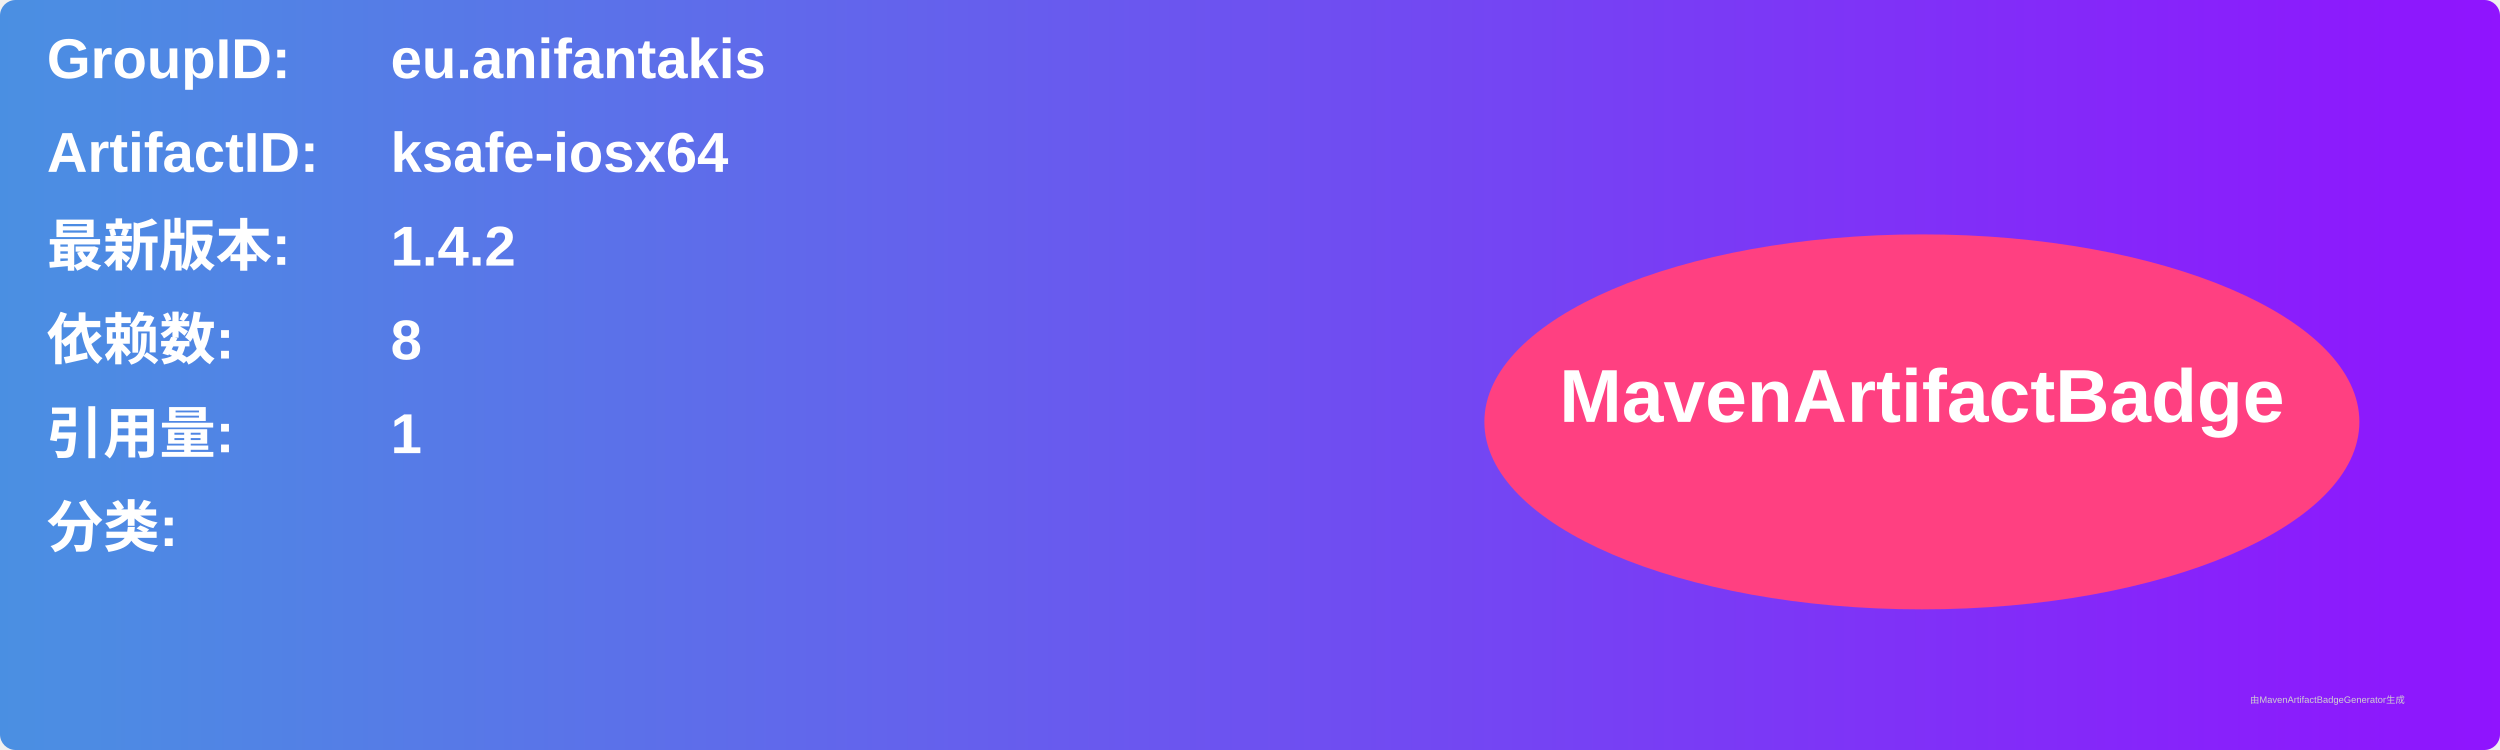
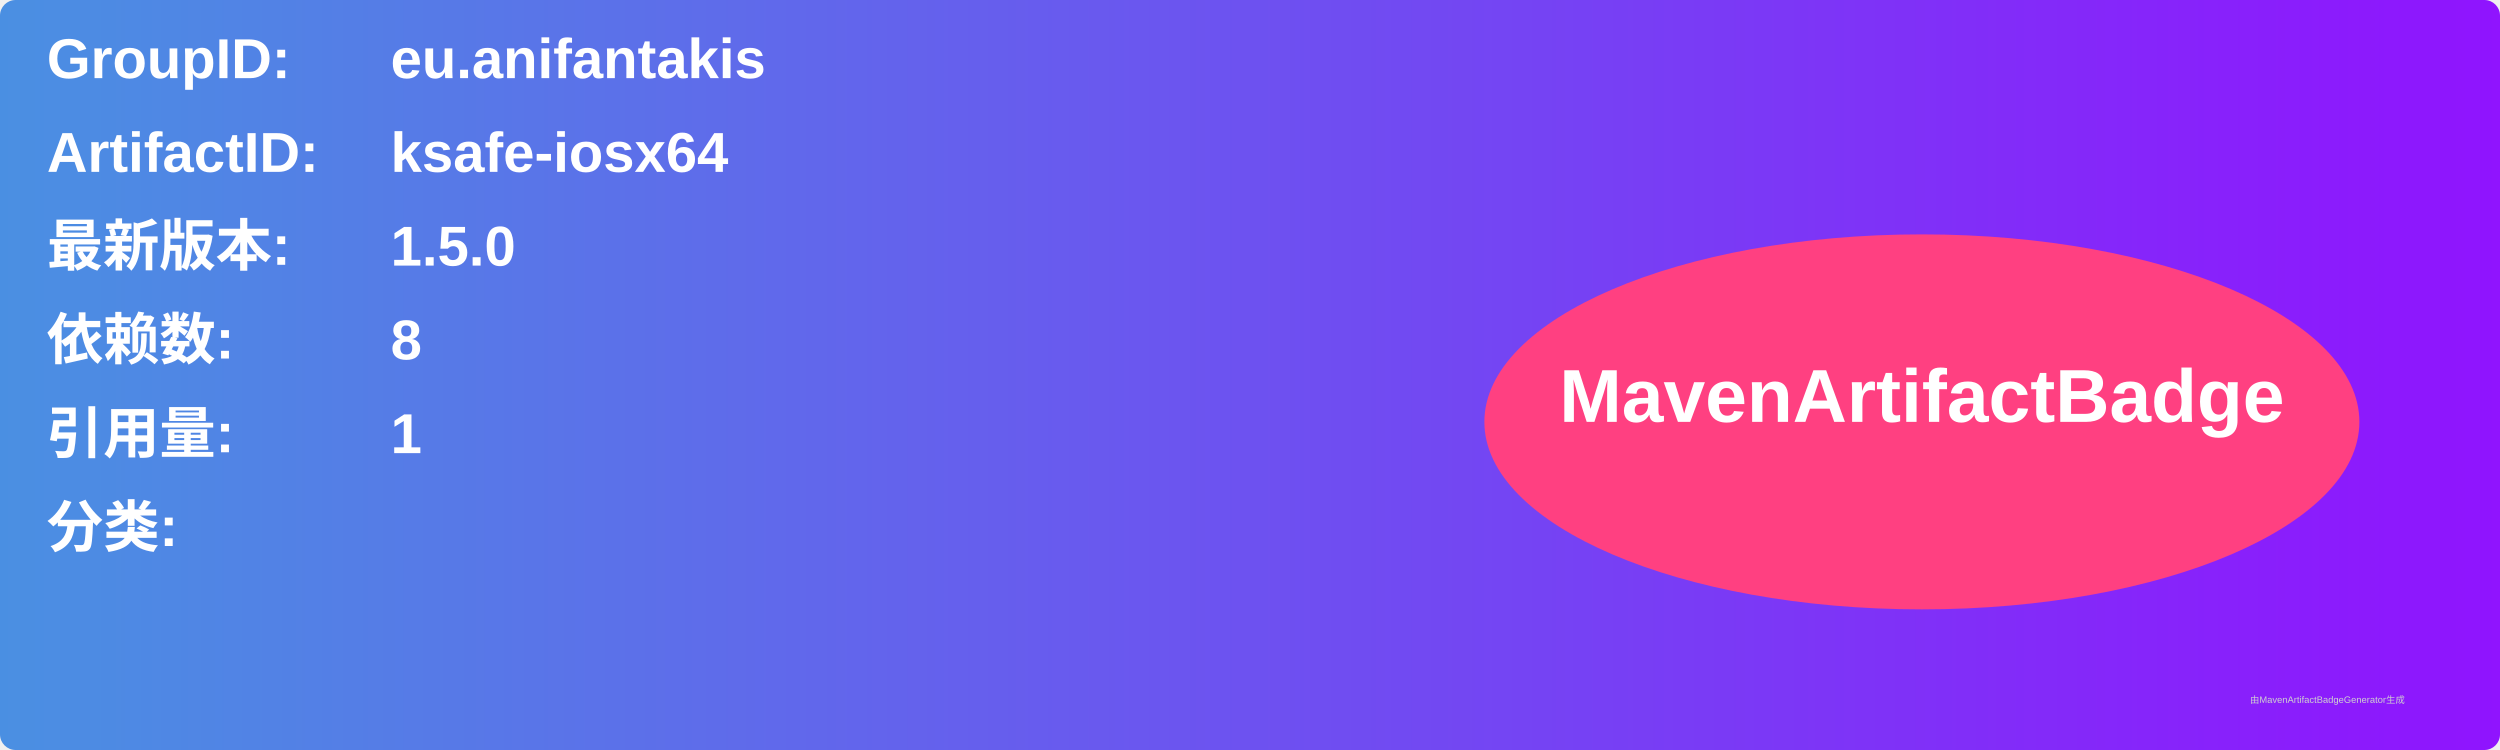
<svg xmlns="http://www.w3.org/2000/svg" width="800" height="240" viewBox="0 0 800 240">
  <linearGradient id="grad" x1="0%" y1="0%" x2="100%" y2="0%">
    <stop offset="0%" stop-color="#4a90e2" />
    <stop offset="100%" stop-color="#9013fe" />
  </linearGradient>
  <rect width="100%" height="100%" rx="5" ry="5" fill="url(#grad)" />
  <g transform="translate(15, 15)">
    <text x="0" y="10" font-family="Arial" font-size="18" fill="white" font-weight="bold" width="260">GroupID:</text>
    <text x="110" y="10" font-family="Arial" font-size="18" fill="white" font-weight="bold" width="460">eu.anifantakis</text>
    <text x="0" y="40" font-family="Arial" font-size="18" fill="white" font-weight="bold" width="260">ArtifactID:</text>
    <text x="110" y="40" font-family="Arial" font-size="18" fill="white" font-weight="bold" width="460">ksafe-iosx64</text>
    <text x="0" y="70" font-family="Arial" font-size="18" fill="white" font-weight="bold">最新版本:</text>
    <text x="110" y="70" font-family="Arial" font-size="18" fill="white" font-weight="bold">
-       <tspan font-weight="bold">1.4.2</tspan>
+       <tspan font-weight="bold">1.5.0</tspan>
    </text>
    <text x="0" y="100" font-family="Arial" font-size="18" fill="white" font-weight="bold">依赖数: </text>
    <text x="110" y="100" font-family="Arial" font-size="18" fill="white">
      <tspan font-weight="bold">8</tspan>
    </text>
    <text x="0" y="130" font-family="Arial" font-size="18" fill="white" font-weight="bold">引用量: </text>
    <text x="110" y="130" font-family="Arial" font-size="18" fill="white">
      <tspan font-weight="bold">1</tspan>
    </text>
    <text x="0" y="160" font-family="Arial" font-size="18" fill="white" font-weight="bold">分类:</text>
    <text x="10" y="190" font-family="Arial" font-size="10" fill="white">
      <tspan font-weight="bold" />
    </text>
    <ellipse cx="600" cy="120" rx="140" ry="60" fill="#ff4081" />
    <text x="600" y="120" text-anchor="middle" font-family="Arial" font-size="24" fill="white" font-weight="bold">MavenArtifactBadge</text>
  </g>
  <text x="720" y="225" font-family="Arial" font-size="3" fill="#d0d0d0">由MavenArtifactBadgeGenerator生成</text>
</svg>
